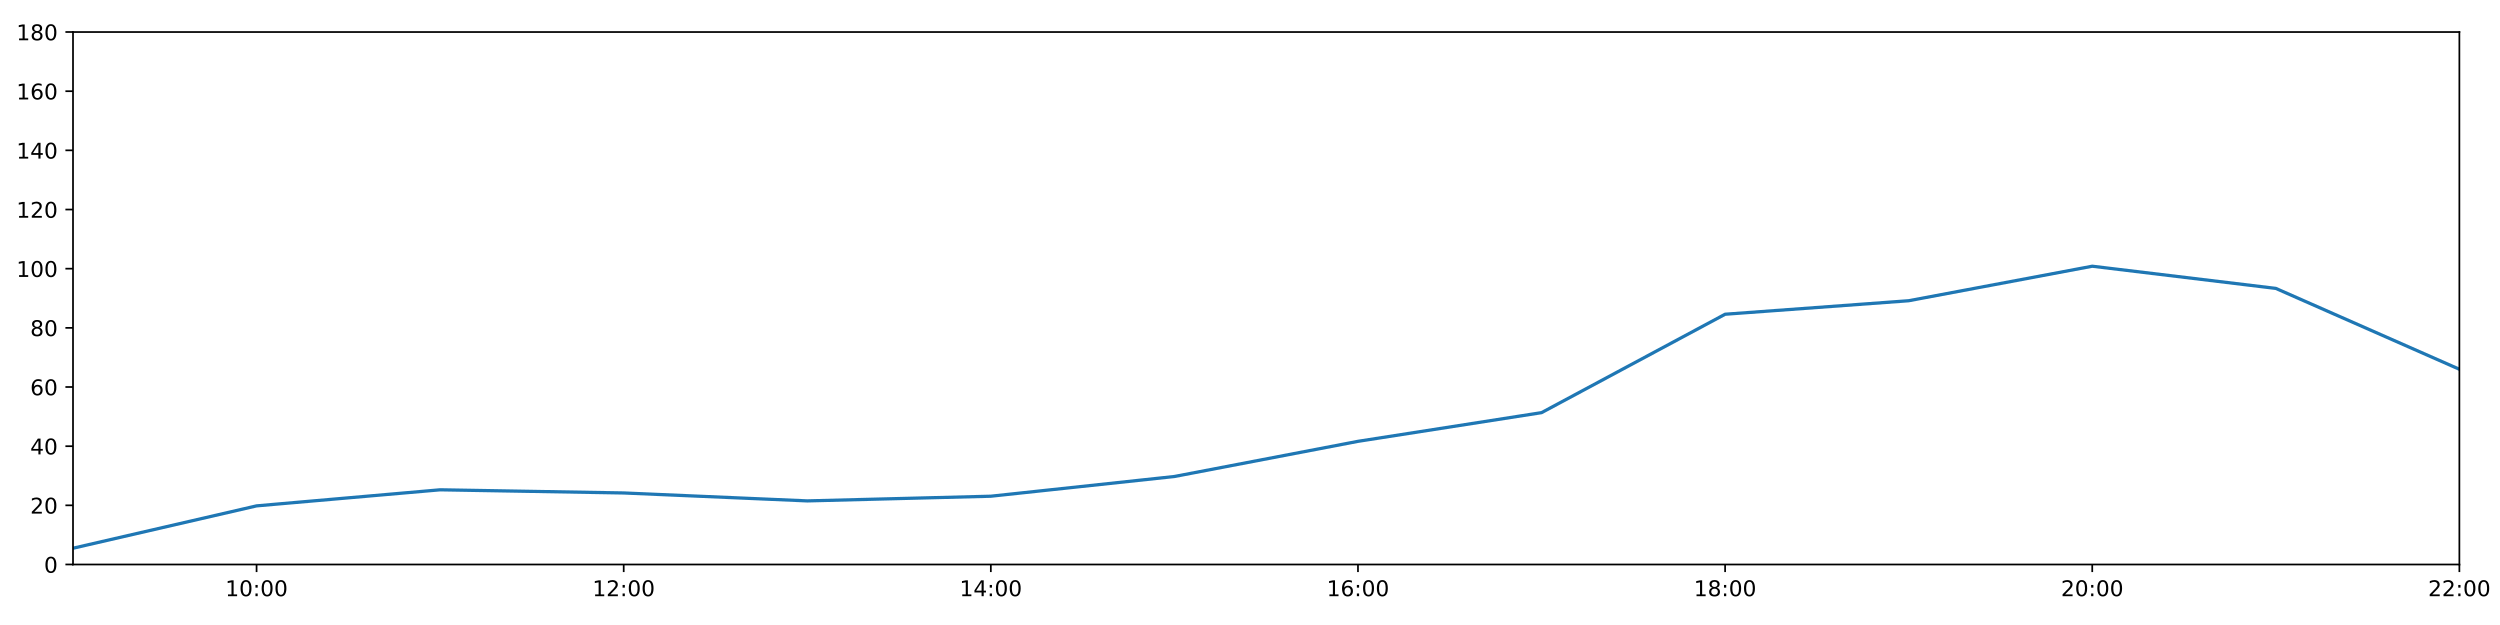
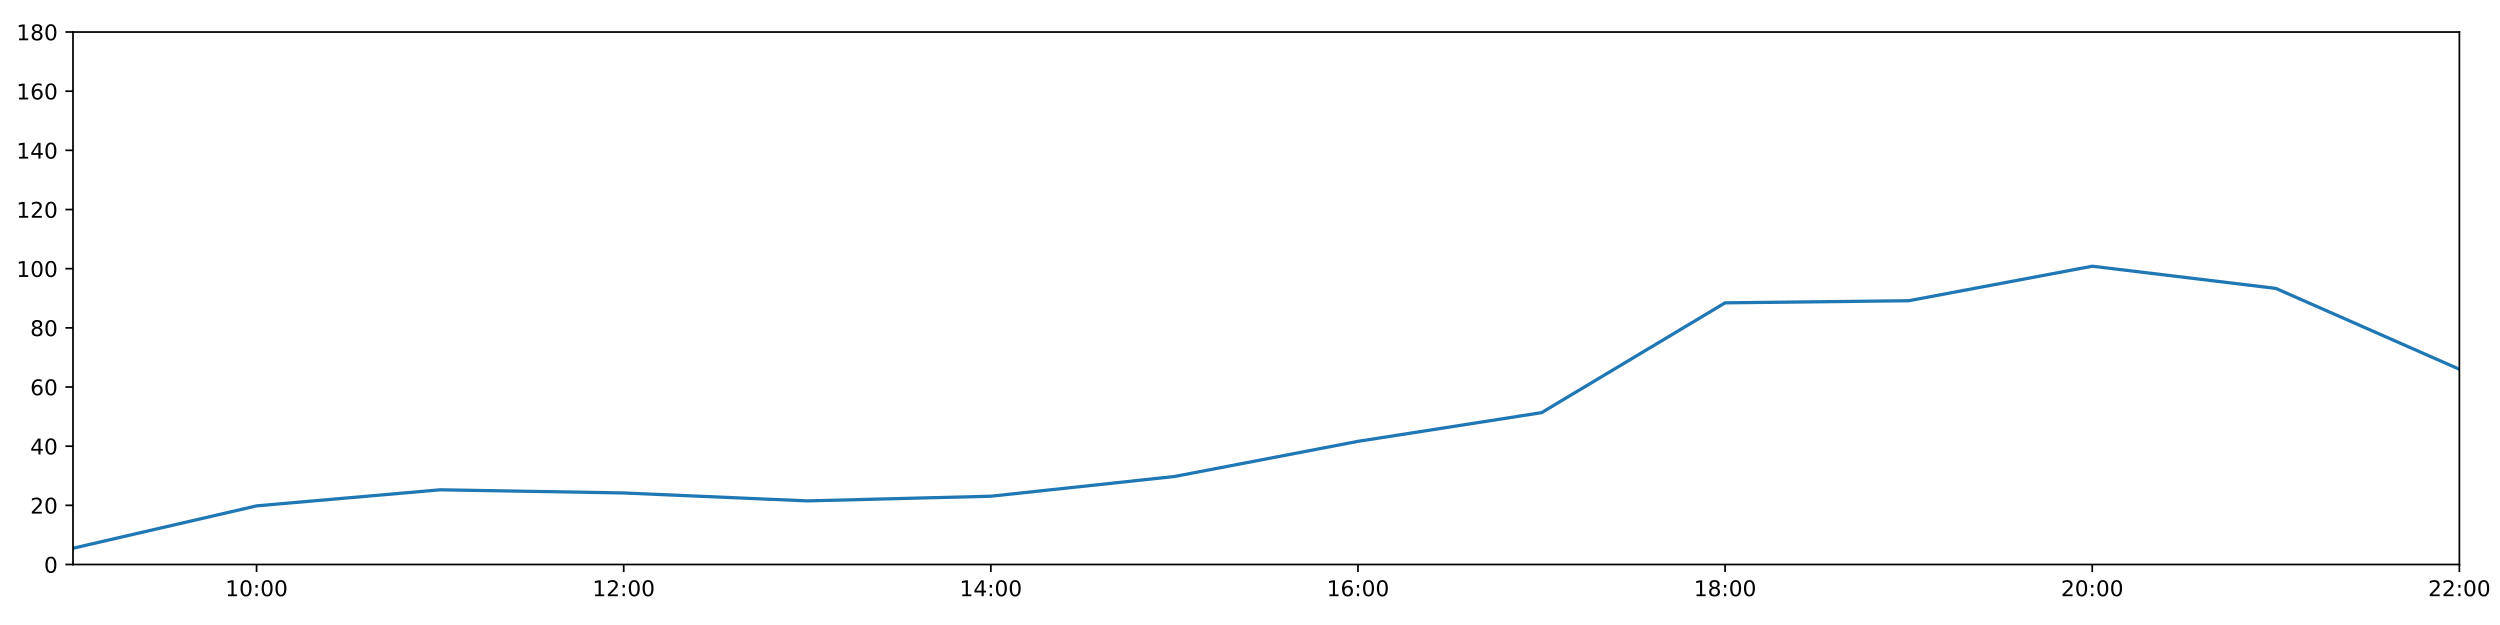
<svg xmlns="http://www.w3.org/2000/svg" xmlns:xlink="http://www.w3.org/1999/xlink" height="288pt" version="1.1" viewBox="0 0 1152 288" width="1152pt">
  <defs>
    <style type="text/css">
*{stroke-linecap:butt;stroke-linejoin:round;}
  </style>
  </defs>
  <g id="figure_1">
    <g id="patch_1">
      <path d="M 0 288  L 1152 288  L 1152 0  L 0 0  z " style="fill:#ffffff;" />
    </g>
    <g id="axes_1">
      <g id="patch_2">
        <path d="M 33.64 260.12  L 1133.28 260.12  L 1133.28 14.76  L 33.64 14.76  z " style="fill:#ffffff;" />
      </g>
      <g id="matplotlib.axis_1">
        <g id="xtick_1">
          <g id="line2d_1">
            <defs>
-               <path d="M 0 0  L 0 3.5  " id="m3d6437c237" style="stroke:#000000;stroke-width:0.8;" />
-             </defs>
-             <g>
-               <use style="stroke:#000000;stroke-width:0.8;" x="118.228" xlink:href="#m3d6437c237" y="260.12" />
+               <path d="M 0 0  L 0 3.5  " id="m576685137a" style="stroke:#000000;stroke-width:0.8;" />
+             </defs>
+             <g>
+               <use style="stroke:#000000;stroke-width:0.8;" x="118.228" xlink:href="#m576685137a" y="260.12" />
            </g>
          </g>
          <g id="text_1">
            <defs>
              <path d="M 12.406 8.297  L 28.516 8.297  L 28.516 63.922  L 10.984 60.406  L 10.984 69.391  L 28.422 72.906  L 38.281 72.906  L 38.281 8.297  L 54.391 8.297  L 54.391 0  L 12.406 0  z " id="DejaVuSans-49" />
              <path d="M 31.781 66.406  Q 24.172 66.406 20.328 58.906  Q 16.5 51.422 16.5 36.375  Q 16.5 21.391 20.328 13.891  Q 24.172 6.391 31.781 6.391  Q 39.453 6.391 43.281 13.891  Q 47.125 21.391 47.125 36.375  Q 47.125 51.422 43.281 58.906  Q 39.453 66.406 31.781 66.406  z M 31.781 74.219  Q 44.047 74.219 50.516 64.516  Q 56.984 54.828 56.984 36.375  Q 56.984 17.969 50.516 8.266  Q 44.047 -1.422 31.781 -1.422  Q 19.531 -1.422 13.062 8.266  Q 6.594 17.969 6.594 36.375  Q 6.594 54.828 13.062 64.516  Q 19.531 74.219 31.781 74.219  z " id="DejaVuSans-48" />
              <path d="M 11.719 12.406  L 22.016 12.406  L 22.016 0  L 11.719 0  z M 11.719 51.703  L 22.016 51.703  L 22.016 39.312  L 11.719 39.312  z " id="DejaVuSans-58" />
            </defs>
            <g transform="translate(103.8183 274.7184)scale(0.1 -0.1)">
              <use xlink:href="#DejaVuSans-49" />
              <use x="63.623" xlink:href="#DejaVuSans-48" />
              <use x="127.246" xlink:href="#DejaVuSans-58" />
              <use x="160.938" xlink:href="#DejaVuSans-48" />
              <use x="224.561" xlink:href="#DejaVuSans-48" />
            </g>
          </g>
        </g>
        <g id="xtick_2">
          <g id="line2d_2">
            <g>
-               <use style="stroke:#000000;stroke-width:0.8;" x="287.403" xlink:href="#m3d6437c237" y="260.12" />
+               <use style="stroke:#000000;stroke-width:0.8;" x="287.403" xlink:href="#m576685137a" y="260.12" />
            </g>
          </g>
          <g id="text_2">
            <defs>
              <path d="M 19.188 8.297  L 53.609 8.297  L 53.609 0  L 7.328 0  L 7.328 8.297  Q 12.938 14.109 22.625 23.891  Q 32.328 33.688 34.812 36.531  Q 39.547 41.844 41.422 45.531  Q 43.312 49.219 43.312 52.781  Q 43.312 58.594 39.234 62.25  Q 35.156 65.922 28.609 65.922  Q 23.969 65.922 18.812 64.312  Q 13.672 62.703 7.812 59.422  L 7.812 69.391  Q 13.766 71.781 18.938 73  Q 24.125 74.219 28.422 74.219  Q 39.75 74.219 46.484 68.547  Q 53.219 62.891 53.219 53.422  Q 53.219 48.922 51.531 44.891  Q 49.859 40.875 45.406 35.406  Q 44.188 33.984 37.641 27.219  Q 31.109 20.453 19.188 8.297  z " id="DejaVuSans-50" />
            </defs>
            <g transform="translate(272.9937 274.7184)scale(0.1 -0.1)">
              <use xlink:href="#DejaVuSans-49" />
              <use x="63.623" xlink:href="#DejaVuSans-50" />
              <use x="127.246" xlink:href="#DejaVuSans-58" />
              <use x="160.938" xlink:href="#DejaVuSans-48" />
              <use x="224.561" xlink:href="#DejaVuSans-48" />
            </g>
          </g>
        </g>
        <g id="xtick_3">
          <g id="line2d_3">
            <g>
-               <use style="stroke:#000000;stroke-width:0.8;" x="456.578" xlink:href="#m3d6437c237" y="260.12" />
+               <use style="stroke:#000000;stroke-width:0.8;" x="456.578" xlink:href="#m576685137a" y="260.12" />
            </g>
          </g>
          <g id="text_3">
            <defs>
              <path d="M 37.797 64.312  L 12.891 25.391  L 37.797 25.391  z M 35.203 72.906  L 47.609 72.906  L 47.609 25.391  L 58.016 25.391  L 58.016 17.188  L 47.609 17.188  L 47.609 0  L 37.797 0  L 37.797 17.188  L 4.891 17.188  L 4.891 26.703  z " id="DejaVuSans-52" />
            </defs>
            <g transform="translate(442.1691 274.7184)scale(0.1 -0.1)">
              <use xlink:href="#DejaVuSans-49" />
              <use x="63.623" xlink:href="#DejaVuSans-52" />
              <use x="127.246" xlink:href="#DejaVuSans-58" />
              <use x="160.938" xlink:href="#DejaVuSans-48" />
              <use x="224.561" xlink:href="#DejaVuSans-48" />
            </g>
          </g>
        </g>
        <g id="xtick_4">
          <g id="line2d_4">
            <g>
-               <use style="stroke:#000000;stroke-width:0.8;" x="625.754" xlink:href="#m3d6437c237" y="260.12" />
+               <use style="stroke:#000000;stroke-width:0.8;" x="625.754" xlink:href="#m576685137a" y="260.12" />
            </g>
          </g>
          <g id="text_4">
            <defs>
              <path d="M 33.016 40.375  Q 26.375 40.375 22.484 35.828  Q 18.609 31.297 18.609 23.391  Q 18.609 15.531 22.484 10.953  Q 26.375 6.391 33.016 6.391  Q 39.656 6.391 43.531 10.953  Q 47.406 15.531 47.406 23.391  Q 47.406 31.297 43.531 35.828  Q 39.656 40.375 33.016 40.375  z M 52.594 71.297  L 52.594 62.312  Q 48.875 64.062 45.094 64.984  Q 41.312 65.922 37.594 65.922  Q 27.828 65.922 22.672 59.328  Q 17.531 52.734 16.797 39.406  Q 19.672 43.656 24.016 45.922  Q 28.375 48.188 33.594 48.188  Q 44.578 48.188 50.953 41.516  Q 57.328 34.859 57.328 23.391  Q 57.328 12.156 50.688 5.359  Q 44.047 -1.422 33.016 -1.422  Q 20.359 -1.422 13.672 8.266  Q 6.984 17.969 6.984 36.375  Q 6.984 53.656 15.188 63.938  Q 23.391 74.219 37.203 74.219  Q 40.922 74.219 44.703 73.484  Q 48.484 72.75 52.594 71.297  z " id="DejaVuSans-54" />
            </defs>
            <g transform="translate(611.3445 274.7184)scale(0.1 -0.1)">
              <use xlink:href="#DejaVuSans-49" />
              <use x="63.623" xlink:href="#DejaVuSans-54" />
              <use x="127.246" xlink:href="#DejaVuSans-58" />
              <use x="160.938" xlink:href="#DejaVuSans-48" />
              <use x="224.561" xlink:href="#DejaVuSans-48" />
            </g>
          </g>
        </g>
        <g id="xtick_5">
          <g id="line2d_5">
            <g>
-               <use style="stroke:#000000;stroke-width:0.8;" x="794.929" xlink:href="#m3d6437c237" y="260.12" />
+               <use style="stroke:#000000;stroke-width:0.8;" x="794.929" xlink:href="#m576685137a" y="260.12" />
            </g>
          </g>
          <g id="text_5">
            <defs>
              <path d="M 31.781 34.625  Q 24.75 34.625 20.719 30.859  Q 16.703 27.094 16.703 20.516  Q 16.703 13.922 20.719 10.156  Q 24.75 6.391 31.781 6.391  Q 38.812 6.391 42.859 10.172  Q 46.922 13.969 46.922 20.516  Q 46.922 27.094 42.891 30.859  Q 38.875 34.625 31.781 34.625  z M 21.922 38.812  Q 15.578 40.375 12.031 44.719  Q 8.5 49.078 8.5 55.328  Q 8.5 64.062 14.719 69.141  Q 20.953 74.219 31.781 74.219  Q 42.672 74.219 48.875 69.141  Q 55.078 64.062 55.078 55.328  Q 55.078 49.078 51.531 44.719  Q 48 40.375 41.703 38.812  Q 48.828 37.156 52.797 32.312  Q 56.781 27.484 56.781 20.516  Q 56.781 9.906 50.312 4.234  Q 43.844 -1.422 31.781 -1.422  Q 19.734 -1.422 13.25 4.234  Q 6.781 9.906 6.781 20.516  Q 6.781 27.484 10.781 32.312  Q 14.797 37.156 21.922 38.812  z M 18.312 54.391  Q 18.312 48.734 21.844 45.562  Q 25.391 42.391 31.781 42.391  Q 38.141 42.391 41.719 45.562  Q 45.312 48.734 45.312 54.391  Q 45.312 60.062 41.719 63.234  Q 38.141 66.406 31.781 66.406  Q 25.391 66.406 21.844 63.234  Q 18.312 60.062 18.312 54.391  z " id="DejaVuSans-56" />
            </defs>
            <g transform="translate(780.5199 274.7184)scale(0.1 -0.1)">
              <use xlink:href="#DejaVuSans-49" />
              <use x="63.623" xlink:href="#DejaVuSans-56" />
              <use x="127.246" xlink:href="#DejaVuSans-58" />
              <use x="160.938" xlink:href="#DejaVuSans-48" />
              <use x="224.561" xlink:href="#DejaVuSans-48" />
            </g>
          </g>
        </g>
        <g id="xtick_6">
          <g id="line2d_6">
            <g>
-               <use style="stroke:#000000;stroke-width:0.8;" x="964.105" xlink:href="#m3d6437c237" y="260.12" />
+               <use style="stroke:#000000;stroke-width:0.8;" x="964.105" xlink:href="#m576685137a" y="260.12" />
            </g>
          </g>
          <g id="text_6">
            <g transform="translate(949.6952 274.7184)scale(0.1 -0.1)">
              <use xlink:href="#DejaVuSans-50" />
              <use x="63.623" xlink:href="#DejaVuSans-48" />
              <use x="127.246" xlink:href="#DejaVuSans-58" />
              <use x="160.938" xlink:href="#DejaVuSans-48" />
              <use x="224.561" xlink:href="#DejaVuSans-48" />
            </g>
          </g>
        </g>
        <g id="xtick_7">
          <g id="line2d_7">
            <g>
-               <use style="stroke:#000000;stroke-width:0.8;" x="1133.28" xlink:href="#m3d6437c237" y="260.12" />
+               <use style="stroke:#000000;stroke-width:0.8;" x="1133.28" xlink:href="#m576685137a" y="260.12" />
            </g>
          </g>
          <g id="text_7">
            <g transform="translate(1118.871 274.7184)scale(0.1 -0.1)">
              <use xlink:href="#DejaVuSans-50" />
              <use x="63.623" xlink:href="#DejaVuSans-50" />
              <use x="127.246" xlink:href="#DejaVuSans-58" />
              <use x="160.938" xlink:href="#DejaVuSans-48" />
              <use x="224.561" xlink:href="#DejaVuSans-48" />
            </g>
          </g>
        </g>
      </g>
      <g id="matplotlib.axis_2">
        <g id="ytick_1">
          <g id="line2d_8">
            <defs>
-               <path d="M 0 0  L -3.5 0  " id="m51b31a1f64" style="stroke:#000000;stroke-width:0.8;" />
-             </defs>
-             <g>
-               <use style="stroke:#000000;stroke-width:0.8;" x="33.64" xlink:href="#m51b31a1f64" y="260.12" />
+               <path d="M 0 0  L -3.5 0  " id="mce65dcf9db" style="stroke:#000000;stroke-width:0.8;" />
+             </defs>
+             <g>
+               <use style="stroke:#000000;stroke-width:0.8;" x="33.64" xlink:href="#mce65dcf9db" y="260.12" />
            </g>
          </g>
          <g id="text_8">
            <g transform="translate(20.2775 263.9192)scale(0.1 -0.1)">
              <use xlink:href="#DejaVuSans-48" />
            </g>
          </g>
        </g>
        <g id="ytick_2">
          <g id="line2d_9">
            <g>
-               <use style="stroke:#000000;stroke-width:0.8;" x="33.64" xlink:href="#m51b31a1f64" y="232.858" />
+               <use style="stroke:#000000;stroke-width:0.8;" x="33.64" xlink:href="#mce65dcf9db" y="232.858" />
            </g>
          </g>
          <g id="text_9">
            <g transform="translate(13.915 236.657)scale(0.1 -0.1)">
              <use xlink:href="#DejaVuSans-50" />
              <use x="63.623" xlink:href="#DejaVuSans-48" />
            </g>
          </g>
        </g>
        <g id="ytick_3">
          <g id="line2d_10">
            <g>
-               <use style="stroke:#000000;stroke-width:0.8;" x="33.64" xlink:href="#m51b31a1f64" y="205.596" />
+               <use style="stroke:#000000;stroke-width:0.8;" x="33.64" xlink:href="#mce65dcf9db" y="205.596" />
            </g>
          </g>
          <g id="text_10">
            <g transform="translate(13.915 209.3948)scale(0.1 -0.1)">
              <use xlink:href="#DejaVuSans-52" />
              <use x="63.623" xlink:href="#DejaVuSans-48" />
            </g>
          </g>
        </g>
        <g id="ytick_4">
          <g id="line2d_11">
            <g>
-               <use style="stroke:#000000;stroke-width:0.8;" x="33.64" xlink:href="#m51b31a1f64" y="178.333" />
+               <use style="stroke:#000000;stroke-width:0.8;" x="33.64" xlink:href="#mce65dcf9db" y="178.333" />
            </g>
          </g>
          <g id="text_11">
            <g transform="translate(13.915 182.1326)scale(0.1 -0.1)">
              <use xlink:href="#DejaVuSans-54" />
              <use x="63.623" xlink:href="#DejaVuSans-48" />
            </g>
          </g>
        </g>
        <g id="ytick_5">
          <g id="line2d_12">
            <g>
-               <use style="stroke:#000000;stroke-width:0.8;" x="33.64" xlink:href="#m51b31a1f64" y="151.071" />
+               <use style="stroke:#000000;stroke-width:0.8;" x="33.64" xlink:href="#mce65dcf9db" y="151.071" />
            </g>
          </g>
          <g id="text_12">
            <g transform="translate(13.915 154.8703)scale(0.1 -0.1)">
              <use xlink:href="#DejaVuSans-56" />
              <use x="63.623" xlink:href="#DejaVuSans-48" />
            </g>
          </g>
        </g>
        <g id="ytick_6">
          <g id="line2d_13">
            <g>
-               <use style="stroke:#000000;stroke-width:0.8;" x="33.64" xlink:href="#m51b31a1f64" y="123.809" />
+               <use style="stroke:#000000;stroke-width:0.8;" x="33.64" xlink:href="#mce65dcf9db" y="123.809" />
            </g>
          </g>
          <g id="text_13">
            <g transform="translate(7.5525 127.6081)scale(0.1 -0.1)">
              <use xlink:href="#DejaVuSans-49" />
              <use x="63.623" xlink:href="#DejaVuSans-48" />
              <use x="127.246" xlink:href="#DejaVuSans-48" />
            </g>
          </g>
        </g>
        <g id="ytick_7">
          <g id="line2d_14">
            <g>
-               <use style="stroke:#000000;stroke-width:0.8;" x="33.64" xlink:href="#m51b31a1f64" y="96.547" />
+               <use style="stroke:#000000;stroke-width:0.8;" x="33.64" xlink:href="#mce65dcf9db" y="96.547" />
            </g>
          </g>
          <g id="text_14">
            <g transform="translate(7.5525 100.3459)scale(0.1 -0.1)">
              <use xlink:href="#DejaVuSans-49" />
              <use x="63.623" xlink:href="#DejaVuSans-50" />
              <use x="127.246" xlink:href="#DejaVuSans-48" />
            </g>
          </g>
        </g>
        <g id="ytick_8">
          <g id="line2d_15">
            <g>
-               <use style="stroke:#000000;stroke-width:0.8;" x="33.64" xlink:href="#m51b31a1f64" y="69.284" />
+               <use style="stroke:#000000;stroke-width:0.8;" x="33.64" xlink:href="#mce65dcf9db" y="69.284" />
            </g>
          </g>
          <g id="text_15">
            <g transform="translate(7.5525 73.08366)scale(0.1 -0.1)">
              <use xlink:href="#DejaVuSans-49" />
              <use x="63.623" xlink:href="#DejaVuSans-52" />
              <use x="127.246" xlink:href="#DejaVuSans-48" />
            </g>
          </g>
        </g>
        <g id="ytick_9">
          <g id="line2d_16">
            <g>
-               <use style="stroke:#000000;stroke-width:0.8;" x="33.64" xlink:href="#m51b31a1f64" y="42.022" />
+               <use style="stroke:#000000;stroke-width:0.8;" x="33.64" xlink:href="#mce65dcf9db" y="42.022" />
            </g>
          </g>
          <g id="text_16">
            <g transform="translate(7.5525 45.82144)scale(0.1 -0.1)">
              <use xlink:href="#DejaVuSans-49" />
              <use x="63.623" xlink:href="#DejaVuSans-54" />
              <use x="127.246" xlink:href="#DejaVuSans-48" />
            </g>
          </g>
        </g>
        <g id="ytick_10">
          <g id="line2d_17">
            <g>
-               <use style="stroke:#000000;stroke-width:0.8;" x="33.64" xlink:href="#m51b31a1f64" y="14.76" />
+               <use style="stroke:#000000;stroke-width:0.8;" x="33.64" xlink:href="#mce65dcf9db" y="14.76" />
            </g>
          </g>
          <g id="text_17">
            <g transform="translate(7.5525 18.55922)scale(0.1 -0.1)">
              <use xlink:href="#DejaVuSans-49" />
              <use x="63.623" xlink:href="#DejaVuSans-56" />
              <use x="127.246" xlink:href="#DejaVuSans-48" />
            </g>
          </g>
        </g>
      </g>
      <g id="line2d_18">
-         <path clip-path="url(#p76065886ec)" d="M 33.64 252.623  L 118.228 233.106  L 202.815 225.701  L 287.403 227.157  L 371.991 230.813  L 456.578 228.655  L 541.166 219.567  L 625.754 203.365  L 710.342 190.147  L 794.929 144.801  L 879.517 138.576  L 964.105 122.673  L 1048.692 132.896  L 1133.28 170.155  " style="fill:none;stroke:#1f77b4;stroke-linecap:square;stroke-width:1.5;" />
+         <path clip-path="url(#p7b203f222e)" d="M 33.64 252.623  L 118.228 233.106  L 202.815 225.701  L 287.403 227.157  L 371.991 230.813  L 456.578 228.655  L 541.166 219.567  L 625.754 203.365  L 710.342 190.147  L 794.929 139.547  L 879.517 138.576  L 964.105 122.673  L 1048.692 132.896  L 1133.28 170.155  " style="fill:none;stroke:#1f77b4;stroke-linecap:square;stroke-width:1.5;" />
      </g>
      <g id="patch_3">
        <path d="M 33.64 260.12  L 33.64 14.76  " style="fill:none;stroke:#000000;stroke-linecap:square;stroke-linejoin:miter;stroke-width:0.8;" />
      </g>
      <g id="patch_4">
        <path d="M 1133.28 260.12  L 1133.28 14.76  " style="fill:none;stroke:#000000;stroke-linecap:square;stroke-linejoin:miter;stroke-width:0.8;" />
      </g>
      <g id="patch_5">
        <path d="M 33.64 260.12  L 1133.28 260.12  " style="fill:none;stroke:#000000;stroke-linecap:square;stroke-linejoin:miter;stroke-width:0.8;" />
      </g>
      <g id="patch_6">
        <path d="M 33.64 14.76  L 1133.28 14.76  " style="fill:none;stroke:#000000;stroke-linecap:square;stroke-linejoin:miter;stroke-width:0.8;" />
      </g>
    </g>
  </g>
  <defs>
-     <clipPath id="p76065886ec">
+     <clipPath id="p7b203f222e">
      <rect height="245.36" width="1099.64" x="33.64" y="14.76" />
    </clipPath>
  </defs>
</svg>
